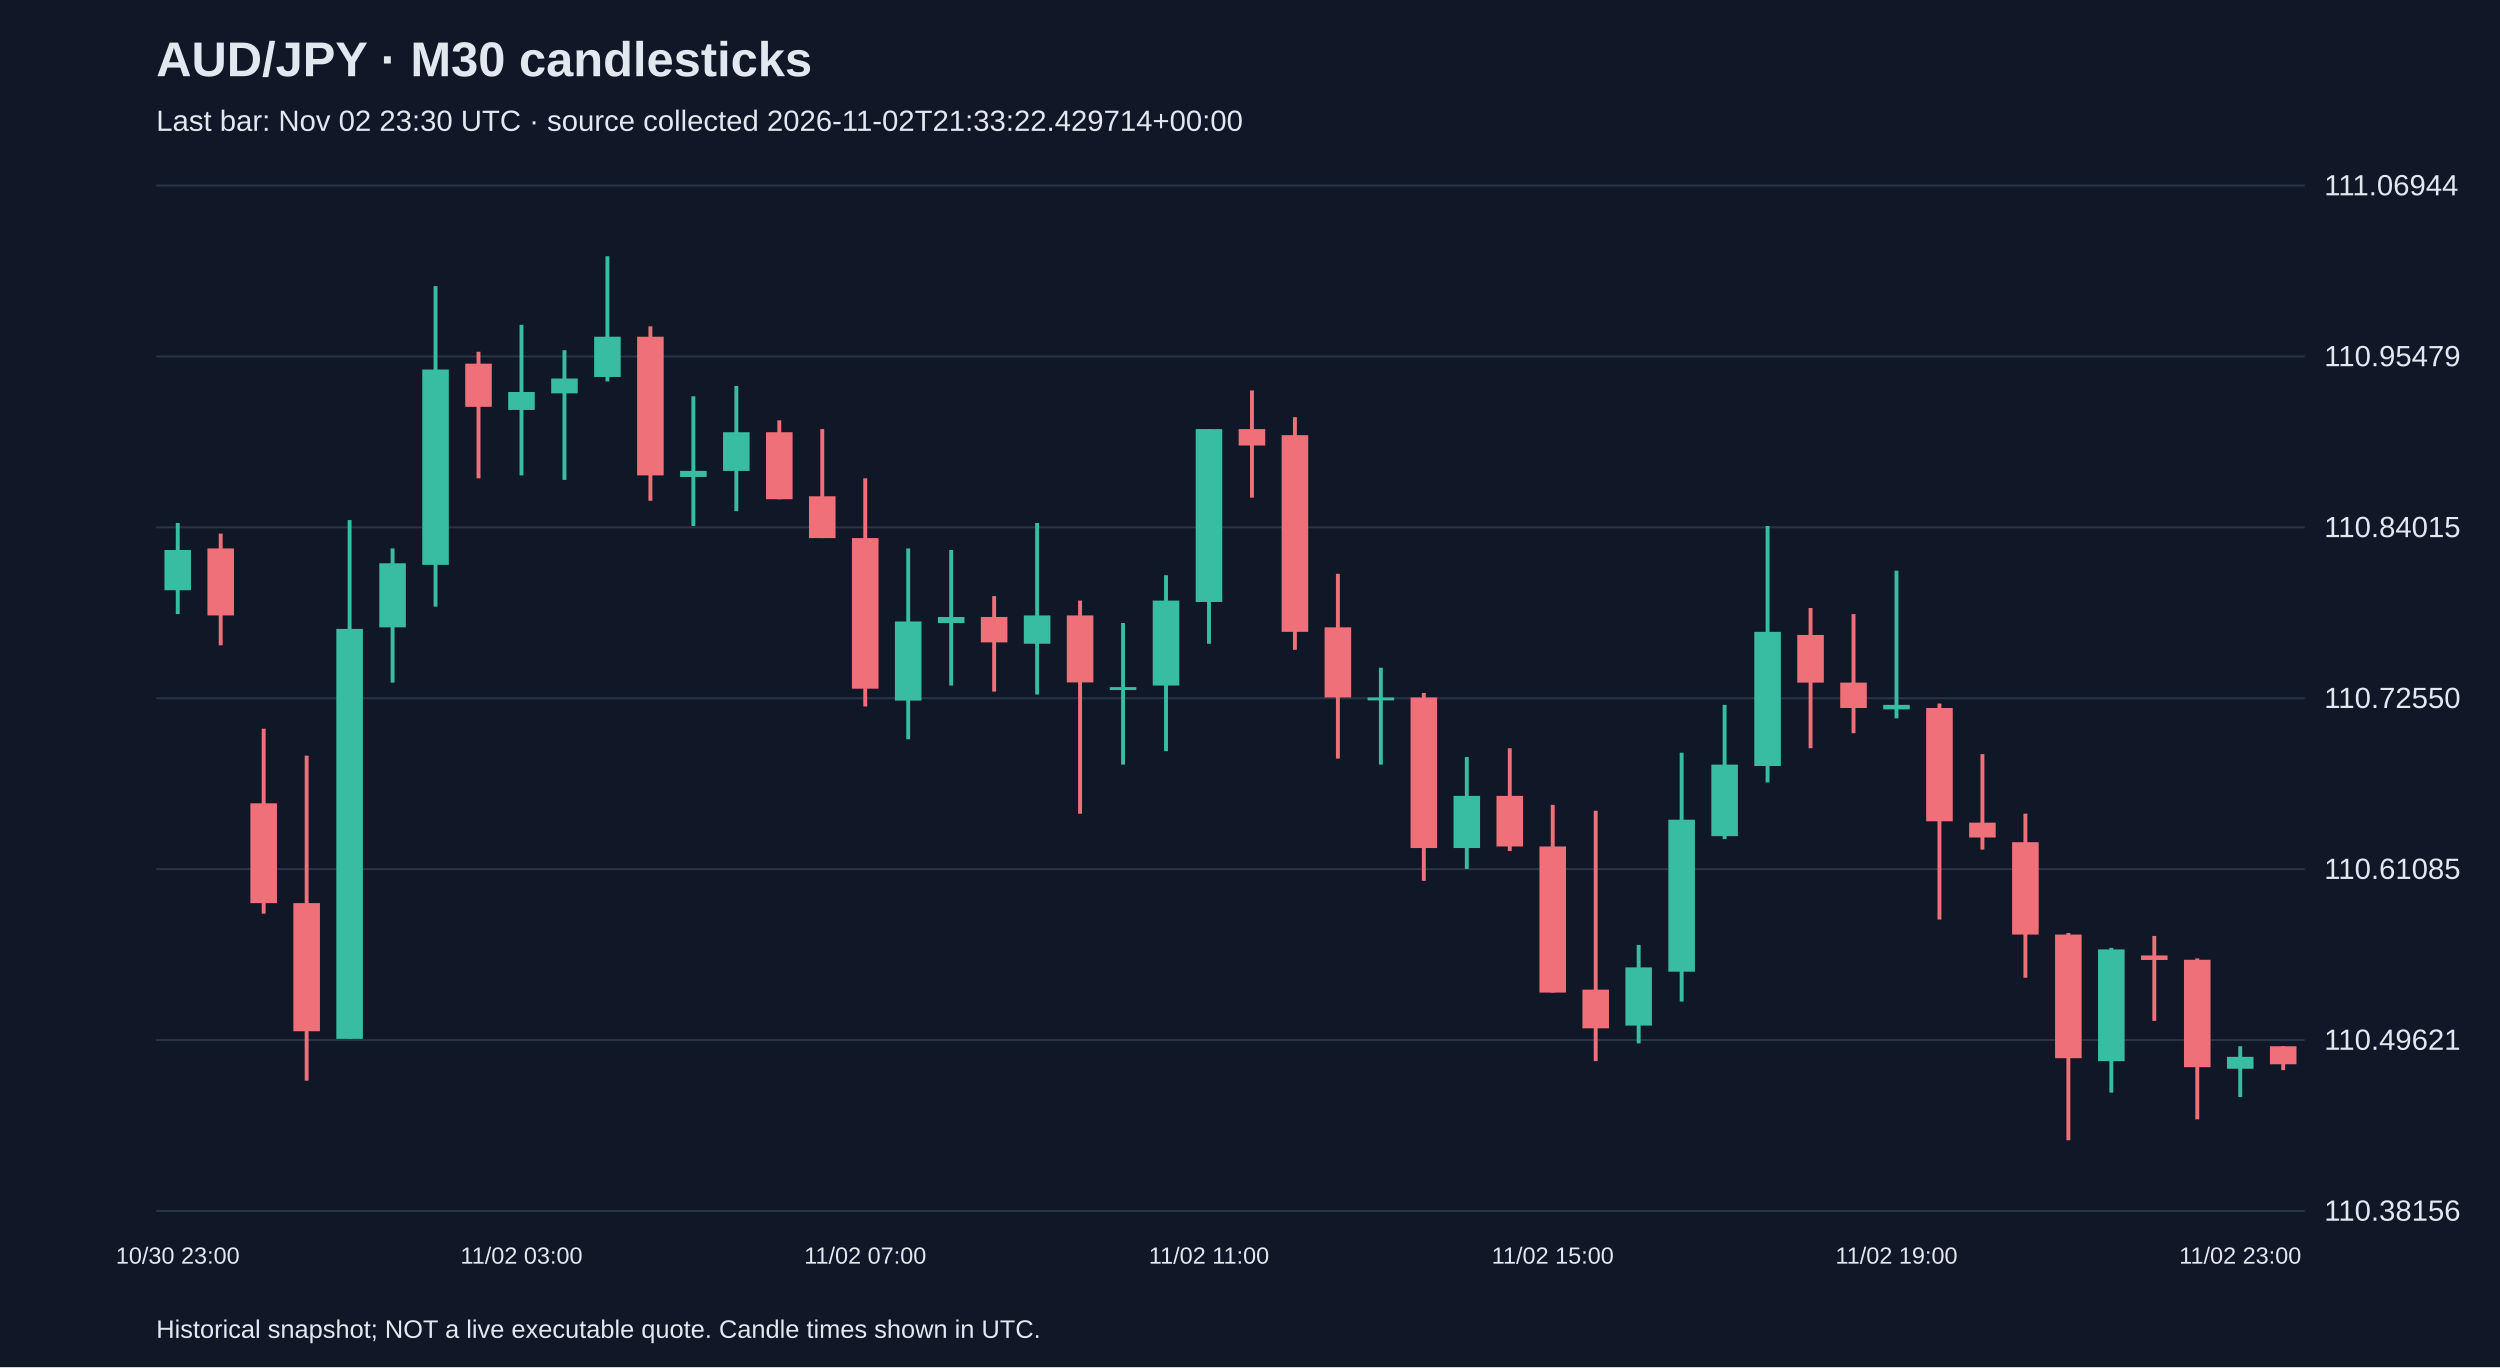
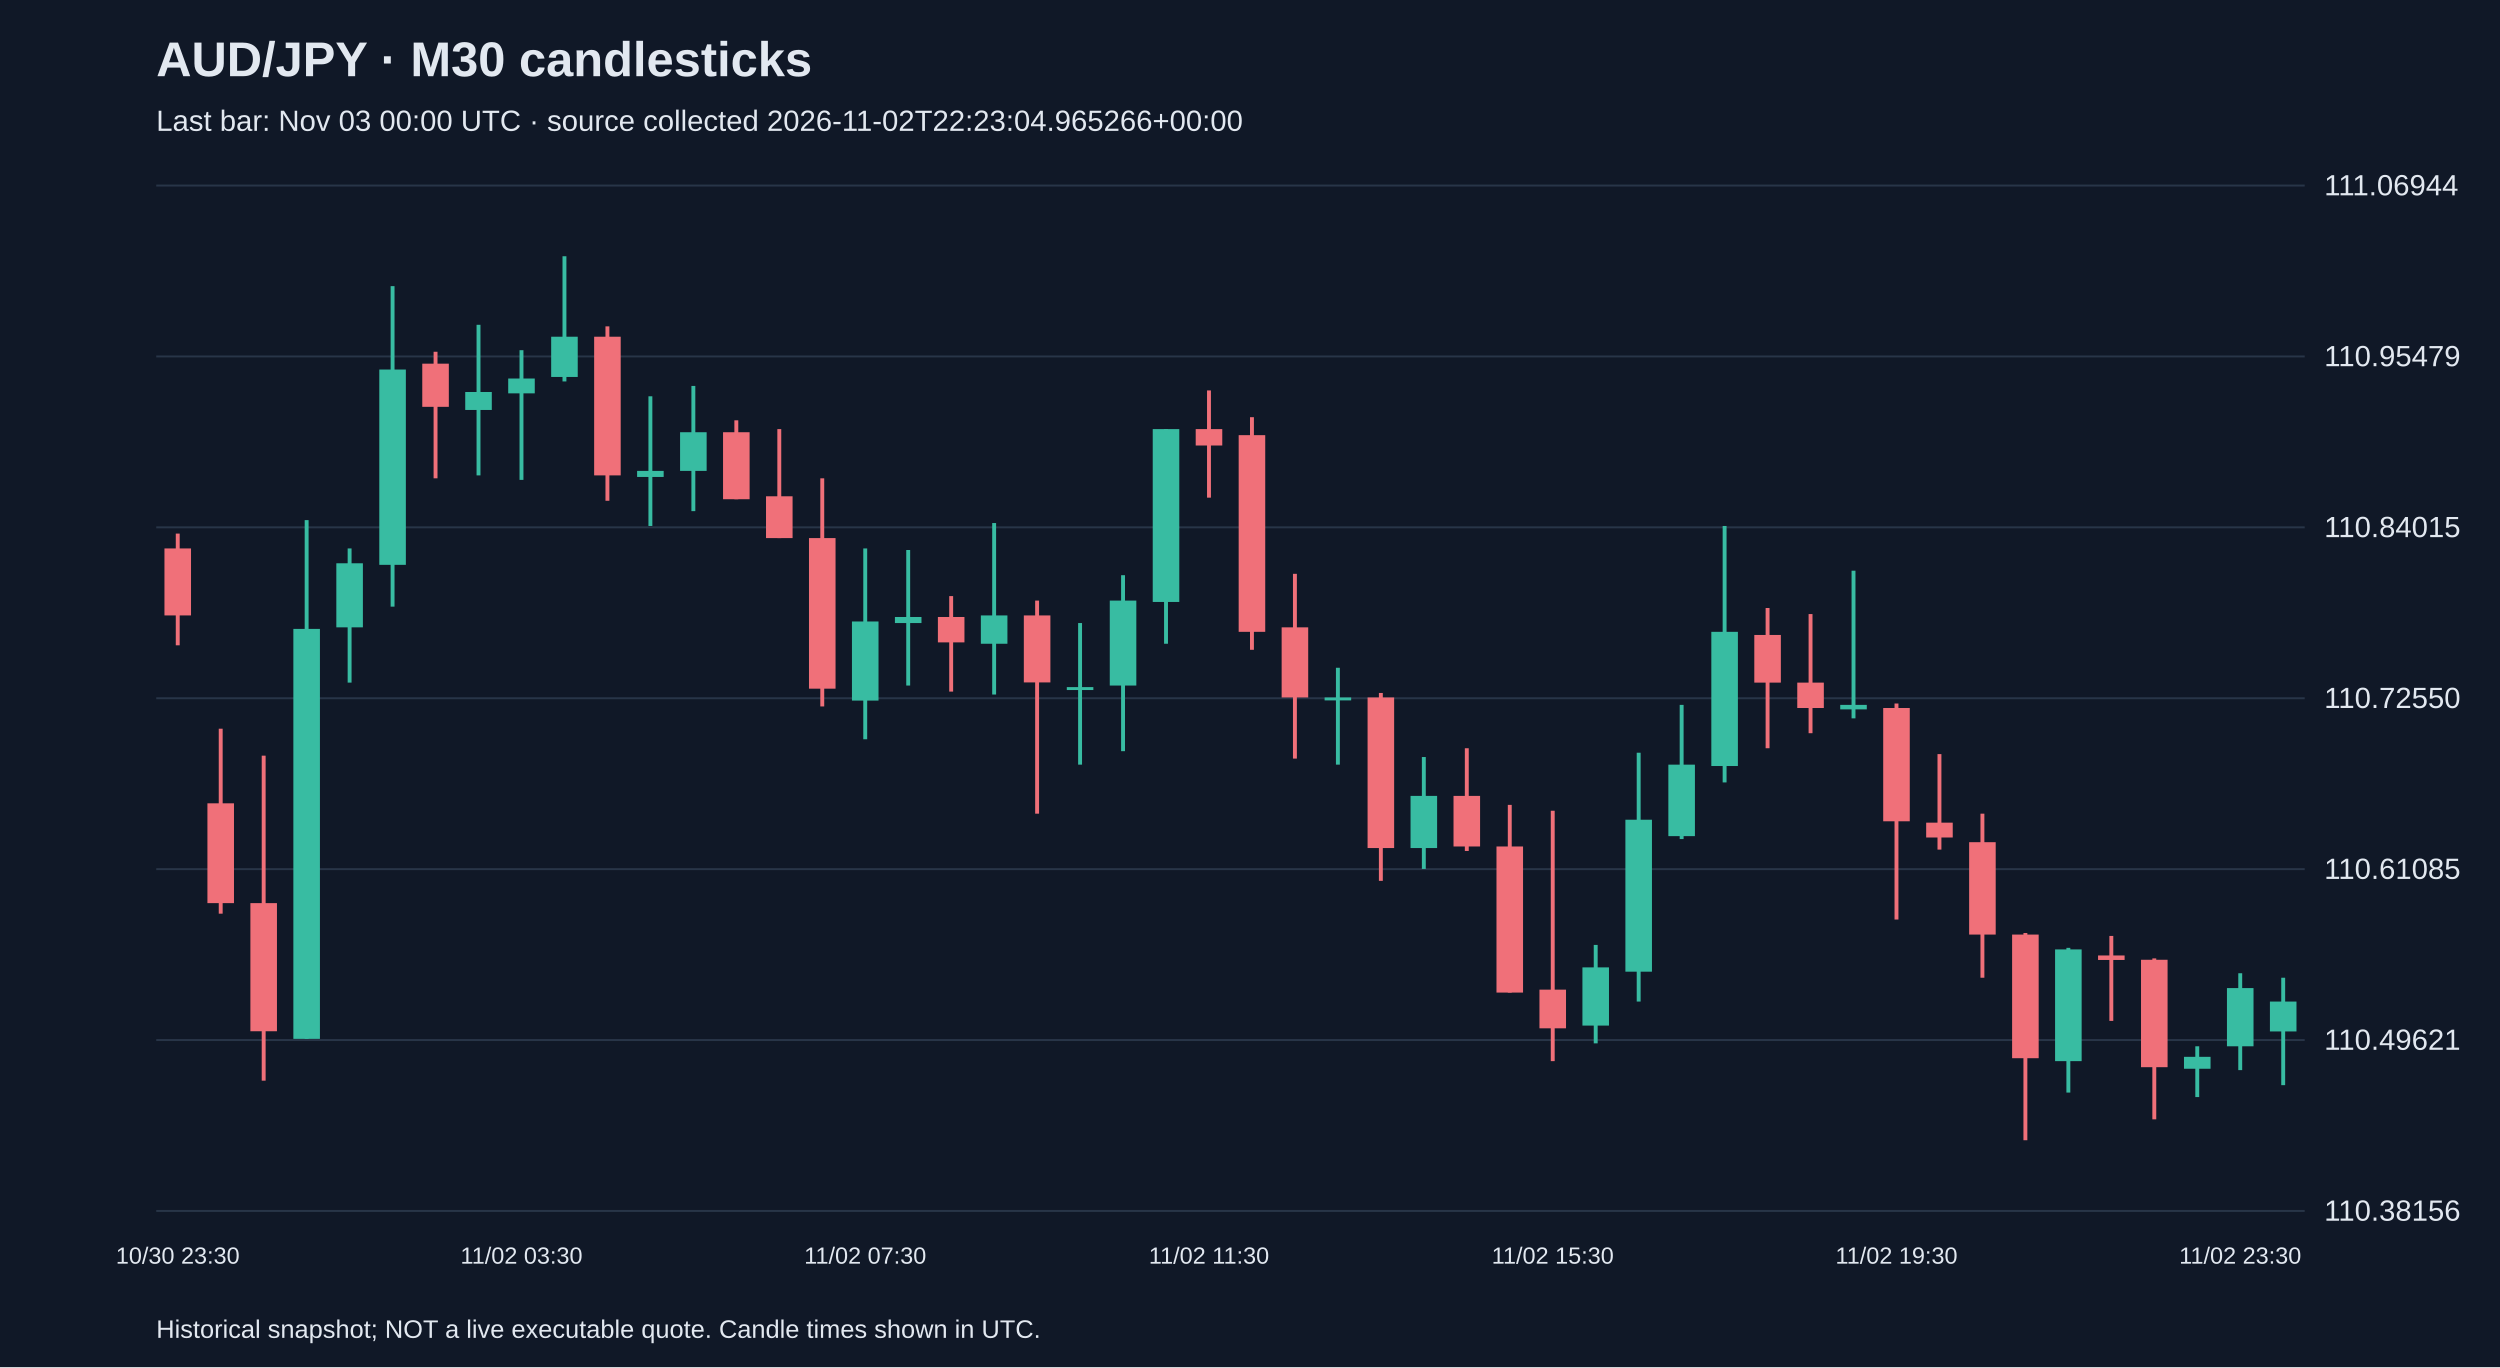
<svg xmlns="http://www.w3.org/2000/svg" viewBox="0 0 1280 700">
  <rect width="100%" height="100%" fill="#101827" />
  <style>text{font-family:Arial,sans-serif;fill:#e2e8f0}</style>
  <text x="80" y="39" font-size="25" font-weight="bold">AUD/JPY · M30 candlesticks</text>
-   <text x="80" y="67" font-size="15" fill="#a6b1c5">Last bar: Nov 02 23:30 UTC · source collected 2026-11-02T21:33:22.429714+00:00</text>
+   <text x="80" y="67" font-size="15" fill="#a6b1c5">Last bar: Nov 03 00:00 UTC · source collected 2026-11-02T22:23:04.965266+00:00</text>
  <line x1="80" y1="620.0" x2="1180" y2="620.0" stroke="#283548" />
  <text x="1190" y="625.0" font-size="15">110.38156</text>
  <line x1="80" y1="532.5" x2="1180" y2="532.5" stroke="#283548" />
  <text x="1190" y="537.5" font-size="15">110.49621</text>
  <line x1="80" y1="445.0" x2="1180" y2="445.0" stroke="#283548" />
  <text x="1190" y="450.0" font-size="15">110.61085</text>
  <line x1="80" y1="357.5" x2="1180" y2="357.5" stroke="#283548" />
  <text x="1190" y="362.5" font-size="15">110.72550</text>
  <line x1="80" y1="270.0" x2="1180" y2="270.0" stroke="#283548" />
  <text x="1190" y="275.0" font-size="15">110.84015</text>
  <line x1="80" y1="182.5" x2="1180" y2="182.5" stroke="#283548" />
  <text x="1190" y="187.5" font-size="15">110.95479</text>
  <line x1="80" y1="95.0" x2="1180" y2="95.0" stroke="#283548" />
  <text x="1190" y="100.0" font-size="15">111.06944</text>
-   <line x1="91.0" y1="267.8" x2="91.0" y2="314.4" stroke="#38bca2" stroke-width="2" />
-   <rect x="84.2" y="281.6" width="13.6" height="20.6" fill="#38bca2" />
-   <text x="91.0" y="647" text-anchor="middle" font-size="12">10/30 23:00</text>
-   <line x1="113.0" y1="273.2" x2="113.0" y2="330.4" stroke="#f07079" stroke-width="2" />
-   <rect x="106.2" y="280.8" width="13.6" height="34.3" fill="#f07079" />
-   <line x1="135.0" y1="373.1" x2="135.0" y2="467.8" stroke="#f07079" stroke-width="2" />
-   <rect x="128.2" y="411.3" width="13.6" height="51.1" fill="#f07079" />
-   <line x1="157.0" y1="386.9" x2="157.0" y2="553.3" stroke="#f07079" stroke-width="2" />
-   <rect x="150.2" y="462.4" width="13.6" height="65.6" fill="#f07079" />
-   <line x1="179.0" y1="266.3" x2="179.0" y2="531.9" stroke="#38bca2" stroke-width="2" />
-   <rect x="172.2" y="322.0" width="13.6" height="209.9" fill="#38bca2" />
-   <line x1="201.0" y1="280.8" x2="201.0" y2="349.5" stroke="#38bca2" stroke-width="2" />
-   <rect x="194.2" y="288.4" width="13.6" height="32.8" fill="#38bca2" />
-   <line x1="223.0" y1="146.5" x2="223.0" y2="310.6" stroke="#38bca2" stroke-width="2" />
-   <rect x="216.2" y="189.2" width="13.6" height="100.0" fill="#38bca2" />
-   <line x1="245.0" y1="180.1" x2="245.0" y2="244.9" stroke="#f07079" stroke-width="2" />
-   <rect x="238.2" y="186.2" width="13.6" height="22.1" fill="#f07079" />
-   <line x1="267.0" y1="166.3" x2="267.0" y2="243.4" stroke="#38bca2" stroke-width="2" />
-   <rect x="260.2" y="200.7" width="13.6" height="9.2" fill="#38bca2" />
-   <text x="267.0" y="647" text-anchor="middle" font-size="12">11/02 03:00</text>
-   <line x1="289.0" y1="179.3" x2="289.0" y2="245.7" stroke="#38bca2" stroke-width="2" />
-   <rect x="282.2" y="193.8" width="13.6" height="7.6" fill="#38bca2" />
-   <line x1="311.0" y1="131.2" x2="311.0" y2="195.3" stroke="#38bca2" stroke-width="2" />
-   <rect x="304.2" y="172.4" width="13.6" height="20.6" fill="#38bca2" />
-   <line x1="333.0" y1="167.1" x2="333.0" y2="256.4" stroke="#f07079" stroke-width="2" />
-   <rect x="326.2" y="172.4" width="13.6" height="71.0" fill="#f07079" />
-   <line x1="355.0" y1="202.9" x2="355.0" y2="269.3" stroke="#38bca2" stroke-width="2" />
-   <rect x="348.2" y="241.1" width="13.6" height="3.1" fill="#38bca2" />
-   <line x1="377.0" y1="197.6" x2="377.0" y2="261.7" stroke="#38bca2" stroke-width="2" />
-   <rect x="370.2" y="221.3" width="13.6" height="19.8" fill="#38bca2" />
-   <line x1="399.0" y1="215.2" x2="399.0" y2="255.6" stroke="#f07079" stroke-width="2" />
-   <rect x="392.2" y="221.3" width="13.6" height="34.3" fill="#f07079" />
-   <line x1="421.0" y1="219.7" x2="421.0" y2="275.5" stroke="#f07079" stroke-width="2" />
-   <rect x="414.2" y="254.1" width="13.6" height="21.4" fill="#f07079" />
-   <line x1="443.0" y1="244.9" x2="443.0" y2="361.7" stroke="#f07079" stroke-width="2" />
-   <rect x="436.2" y="275.5" width="13.6" height="77.1" fill="#f07079" />
-   <text x="443.0" y="647" text-anchor="middle" font-size="12">11/02 07:00</text>
-   <line x1="465.0" y1="280.8" x2="465.0" y2="378.5" stroke="#38bca2" stroke-width="2" />
-   <rect x="458.2" y="318.2" width="13.6" height="40.5" fill="#38bca2" />
-   <line x1="487.0" y1="281.6" x2="487.0" y2="351.0" stroke="#38bca2" stroke-width="2" />
-   <rect x="480.2" y="315.9" width="13.6" height="3.1" fill="#38bca2" />
-   <line x1="509.0" y1="305.2" x2="509.0" y2="354.1" stroke="#f07079" stroke-width="2" />
-   <rect x="502.2" y="315.9" width="13.6" height="13.0" fill="#f07079" />
-   <line x1="531.0" y1="267.8" x2="531.0" y2="355.6" stroke="#38bca2" stroke-width="2" />
-   <rect x="524.2" y="315.1" width="13.6" height="14.5" fill="#38bca2" />
-   <line x1="553.0" y1="307.5" x2="553.0" y2="416.6" stroke="#f07079" stroke-width="2" />
-   <rect x="546.2" y="315.1" width="13.6" height="34.3" fill="#f07079" />
-   <line x1="575.0" y1="319.0" x2="575.0" y2="391.5" stroke="#38bca2" stroke-width="2" />
-   <rect x="568.2" y="351.8" width="13.6" height="1.5" fill="#38bca2" />
-   <line x1="597.0" y1="294.5" x2="597.0" y2="384.6" stroke="#38bca2" stroke-width="2" />
-   <rect x="590.2" y="307.5" width="13.6" height="43.5" fill="#38bca2" />
-   <line x1="619.0" y1="219.7" x2="619.0" y2="329.6" stroke="#38bca2" stroke-width="2" />
-   <rect x="612.2" y="219.7" width="13.6" height="88.5" fill="#38bca2" />
-   <text x="619.0" y="647" text-anchor="middle" font-size="12">11/02 11:00</text>
-   <line x1="641.0" y1="199.9" x2="641.0" y2="254.8" stroke="#f07079" stroke-width="2" />
-   <rect x="634.2" y="219.7" width="13.6" height="8.4" fill="#f07079" />
-   <line x1="663.0" y1="213.6" x2="663.0" y2="332.7" stroke="#f07079" stroke-width="2" />
-   <rect x="656.2" y="222.8" width="13.6" height="100.7" fill="#f07079" />
-   <line x1="685.0" y1="293.8" x2="685.0" y2="388.4" stroke="#f07079" stroke-width="2" />
-   <rect x="678.2" y="321.2" width="13.6" height="35.9" fill="#f07079" />
-   <line x1="707.0" y1="341.9" x2="707.0" y2="391.5" stroke="#38bca2" stroke-width="2" />
-   <rect x="700.2" y="357.1" width="13.6" height="1.5" fill="#38bca2" />
-   <line x1="729.0" y1="354.8" x2="729.0" y2="451.0" stroke="#f07079" stroke-width="2" />
-   <rect x="722.2" y="357.1" width="13.6" height="77.1" fill="#f07079" />
-   <line x1="751.0" y1="387.6" x2="751.0" y2="444.9" stroke="#38bca2" stroke-width="2" />
-   <rect x="744.2" y="407.5" width="13.6" height="26.7" fill="#38bca2" />
-   <line x1="773.0" y1="383.1" x2="773.0" y2="435.7" stroke="#f07079" stroke-width="2" />
-   <rect x="766.2" y="407.5" width="13.6" height="25.9" fill="#f07079" />
-   <line x1="795.0" y1="412.1" x2="795.0" y2="508.2" stroke="#f07079" stroke-width="2" />
-   <rect x="788.2" y="433.4" width="13.6" height="74.8" fill="#f07079" />
-   <text x="795.0" y="647" text-anchor="middle" font-size="12">11/02 15:00</text>
-   <line x1="817.0" y1="415.1" x2="817.0" y2="543.3" stroke="#f07079" stroke-width="2" />
-   <rect x="810.2" y="506.7" width="13.6" height="19.8" fill="#f07079" />
-   <line x1="839.0" y1="483.8" x2="839.0" y2="534.2" stroke="#38bca2" stroke-width="2" />
-   <rect x="832.2" y="495.3" width="13.6" height="29.8" fill="#38bca2" />
-   <line x1="861.0" y1="385.4" x2="861.0" y2="512.8" stroke="#38bca2" stroke-width="2" />
-   <rect x="854.2" y="419.7" width="13.6" height="77.8" fill="#38bca2" />
-   <line x1="883.0" y1="360.9" x2="883.0" y2="429.6" stroke="#38bca2" stroke-width="2" />
-   <rect x="876.2" y="391.5" width="13.6" height="36.6" fill="#38bca2" />
-   <line x1="905.0" y1="269.3" x2="905.0" y2="400.6" stroke="#38bca2" stroke-width="2" />
-   <rect x="898.2" y="323.5" width="13.6" height="68.7" fill="#38bca2" />
-   <line x1="927.0" y1="311.3" x2="927.0" y2="383.1" stroke="#f07079" stroke-width="2" />
-   <rect x="920.2" y="325.1" width="13.6" height="24.4" fill="#f07079" />
-   <line x1="949.0" y1="314.4" x2="949.0" y2="375.4" stroke="#f07079" stroke-width="2" />
-   <rect x="942.2" y="349.5" width="13.6" height="13.0" fill="#f07079" />
-   <line x1="971.0" y1="292.2" x2="971.0" y2="367.8" stroke="#38bca2" stroke-width="2" />
-   <rect x="964.2" y="360.9" width="13.6" height="2.3" fill="#38bca2" />
-   <text x="971.0" y="647" text-anchor="middle" font-size="12">11/02 19:00</text>
-   <line x1="993.0" y1="360.2" x2="993.0" y2="470.8" stroke="#f07079" stroke-width="2" />
-   <rect x="986.2" y="362.5" width="13.6" height="58.0" fill="#f07079" />
-   <line x1="1015.0" y1="386.1" x2="1015.0" y2="435.0" stroke="#f07079" stroke-width="2" />
-   <rect x="1008.2" y="421.2" width="13.6" height="7.6" fill="#f07079" />
-   <line x1="1037.0" y1="416.6" x2="1037.0" y2="500.6" stroke="#f07079" stroke-width="2" />
-   <rect x="1030.2" y="431.2" width="13.6" height="47.3" fill="#f07079" />
-   <line x1="1059.0" y1="477.7" x2="1059.0" y2="583.8" stroke="#f07079" stroke-width="2" />
-   <rect x="1052.2" y="478.5" width="13.6" height="63.3" fill="#f07079" />
-   <line x1="1081.0" y1="485.3" x2="1081.0" y2="559.4" stroke="#38bca2" stroke-width="2" />
-   <rect x="1074.2" y="486.1" width="13.6" height="57.2" fill="#38bca2" />
-   <line x1="1103.0" y1="479.2" x2="1103.0" y2="522.7" stroke="#f07079" stroke-width="2" />
-   <rect x="1096.2" y="489.2" width="13.6" height="2.3" fill="#f07079" />
-   <line x1="1125.0" y1="490.7" x2="1125.0" y2="573.1" stroke="#f07079" stroke-width="2" />
-   <rect x="1118.2" y="491.4" width="13.6" height="55.0" fill="#f07079" />
-   <line x1="1147.0" y1="535.7" x2="1147.0" y2="561.7" stroke="#38bca2" stroke-width="2" />
-   <rect x="1140.2" y="541.1" width="13.6" height="6.1" fill="#38bca2" />
-   <text x="1147.0" y="647" text-anchor="middle" font-size="12">11/02 23:00</text>
-   <line x1="1169.0" y1="535.7" x2="1169.0" y2="547.9" stroke="#f07079" stroke-width="2" />
-   <rect x="1162.2" y="535.7" width="13.6" height="9.2" fill="#f07079" />
+   <line x1="91.0" y1="273.2" x2="91.0" y2="330.4" stroke="#f07079" stroke-width="2" />
+   <rect x="84.2" y="280.8" width="13.6" height="34.3" fill="#f07079" />
+   <text x="91.0" y="647" text-anchor="middle" font-size="12">10/30 23:30</text>
+   <line x1="113.0" y1="373.1" x2="113.0" y2="467.8" stroke="#f07079" stroke-width="2" />
+   <rect x="106.2" y="411.3" width="13.6" height="51.1" fill="#f07079" />
+   <line x1="135.0" y1="386.9" x2="135.0" y2="553.3" stroke="#f07079" stroke-width="2" />
+   <rect x="128.2" y="462.4" width="13.6" height="65.6" fill="#f07079" />
+   <line x1="157.0" y1="266.3" x2="157.0" y2="531.9" stroke="#38bca2" stroke-width="2" />
+   <rect x="150.2" y="322.0" width="13.6" height="209.9" fill="#38bca2" />
+   <line x1="179.0" y1="280.8" x2="179.0" y2="349.5" stroke="#38bca2" stroke-width="2" />
+   <rect x="172.2" y="288.4" width="13.6" height="32.8" fill="#38bca2" />
+   <line x1="201.0" y1="146.5" x2="201.0" y2="310.6" stroke="#38bca2" stroke-width="2" />
+   <rect x="194.2" y="189.2" width="13.6" height="100.0" fill="#38bca2" />
+   <line x1="223.0" y1="180.1" x2="223.0" y2="244.9" stroke="#f07079" stroke-width="2" />
+   <rect x="216.2" y="186.2" width="13.6" height="22.1" fill="#f07079" />
+   <line x1="245.0" y1="166.3" x2="245.0" y2="243.4" stroke="#38bca2" stroke-width="2" />
+   <rect x="238.2" y="200.7" width="13.6" height="9.2" fill="#38bca2" />
+   <line x1="267.0" y1="179.3" x2="267.0" y2="245.7" stroke="#38bca2" stroke-width="2" />
+   <rect x="260.2" y="193.8" width="13.6" height="7.6" fill="#38bca2" />
+   <text x="267.0" y="647" text-anchor="middle" font-size="12">11/02 03:30</text>
+   <line x1="289.0" y1="131.2" x2="289.0" y2="195.3" stroke="#38bca2" stroke-width="2" />
+   <rect x="282.2" y="172.4" width="13.6" height="20.6" fill="#38bca2" />
+   <line x1="311.0" y1="167.1" x2="311.0" y2="256.4" stroke="#f07079" stroke-width="2" />
+   <rect x="304.2" y="172.4" width="13.6" height="71.0" fill="#f07079" />
+   <line x1="333.0" y1="202.9" x2="333.0" y2="269.3" stroke="#38bca2" stroke-width="2" />
+   <rect x="326.2" y="241.1" width="13.6" height="3.1" fill="#38bca2" />
+   <line x1="355.0" y1="197.6" x2="355.0" y2="261.7" stroke="#38bca2" stroke-width="2" />
+   <rect x="348.2" y="221.3" width="13.6" height="19.8" fill="#38bca2" />
+   <line x1="377.0" y1="215.2" x2="377.0" y2="255.6" stroke="#f07079" stroke-width="2" />
+   <rect x="370.2" y="221.3" width="13.6" height="34.3" fill="#f07079" />
+   <line x1="399.0" y1="219.7" x2="399.0" y2="275.5" stroke="#f07079" stroke-width="2" />
+   <rect x="392.2" y="254.1" width="13.6" height="21.4" fill="#f07079" />
+   <line x1="421.0" y1="244.9" x2="421.0" y2="361.7" stroke="#f07079" stroke-width="2" />
+   <rect x="414.2" y="275.5" width="13.6" height="77.1" fill="#f07079" />
+   <line x1="443.0" y1="280.8" x2="443.0" y2="378.5" stroke="#38bca2" stroke-width="2" />
+   <rect x="436.2" y="318.2" width="13.6" height="40.5" fill="#38bca2" />
+   <text x="443.0" y="647" text-anchor="middle" font-size="12">11/02 07:30</text>
+   <line x1="465.0" y1="281.6" x2="465.0" y2="351.0" stroke="#38bca2" stroke-width="2" />
+   <rect x="458.2" y="315.9" width="13.6" height="3.1" fill="#38bca2" />
+   <line x1="487.0" y1="305.2" x2="487.0" y2="354.1" stroke="#f07079" stroke-width="2" />
+   <rect x="480.2" y="315.9" width="13.6" height="13.0" fill="#f07079" />
+   <line x1="509.0" y1="267.8" x2="509.0" y2="355.6" stroke="#38bca2" stroke-width="2" />
+   <rect x="502.2" y="315.1" width="13.6" height="14.5" fill="#38bca2" />
+   <line x1="531.0" y1="307.5" x2="531.0" y2="416.6" stroke="#f07079" stroke-width="2" />
+   <rect x="524.2" y="315.1" width="13.6" height="34.3" fill="#f07079" />
+   <line x1="553.0" y1="319.0" x2="553.0" y2="391.5" stroke="#38bca2" stroke-width="2" />
+   <rect x="546.2" y="351.8" width="13.6" height="1.5" fill="#38bca2" />
+   <line x1="575.0" y1="294.5" x2="575.0" y2="384.6" stroke="#38bca2" stroke-width="2" />
+   <rect x="568.2" y="307.5" width="13.6" height="43.5" fill="#38bca2" />
+   <line x1="597.0" y1="219.7" x2="597.0" y2="329.6" stroke="#38bca2" stroke-width="2" />
+   <rect x="590.2" y="219.7" width="13.6" height="88.5" fill="#38bca2" />
+   <line x1="619.0" y1="199.9" x2="619.0" y2="254.8" stroke="#f07079" stroke-width="2" />
+   <rect x="612.2" y="219.7" width="13.6" height="8.4" fill="#f07079" />
+   <text x="619.0" y="647" text-anchor="middle" font-size="12">11/02 11:30</text>
+   <line x1="641.0" y1="213.6" x2="641.0" y2="332.7" stroke="#f07079" stroke-width="2" />
+   <rect x="634.2" y="222.8" width="13.6" height="100.7" fill="#f07079" />
+   <line x1="663.0" y1="293.8" x2="663.0" y2="388.4" stroke="#f07079" stroke-width="2" />
+   <rect x="656.2" y="321.2" width="13.6" height="35.9" fill="#f07079" />
+   <line x1="685.0" y1="341.9" x2="685.0" y2="391.5" stroke="#38bca2" stroke-width="2" />
+   <rect x="678.2" y="357.1" width="13.6" height="1.5" fill="#38bca2" />
+   <line x1="707.0" y1="354.8" x2="707.0" y2="451.0" stroke="#f07079" stroke-width="2" />
+   <rect x="700.2" y="357.1" width="13.6" height="77.1" fill="#f07079" />
+   <line x1="729.0" y1="387.6" x2="729.0" y2="444.9" stroke="#38bca2" stroke-width="2" />
+   <rect x="722.2" y="407.5" width="13.6" height="26.7" fill="#38bca2" />
+   <line x1="751.0" y1="383.1" x2="751.0" y2="435.7" stroke="#f07079" stroke-width="2" />
+   <rect x="744.2" y="407.5" width="13.6" height="25.9" fill="#f07079" />
+   <line x1="773.0" y1="412.1" x2="773.0" y2="508.2" stroke="#f07079" stroke-width="2" />
+   <rect x="766.2" y="433.4" width="13.6" height="74.8" fill="#f07079" />
+   <line x1="795.0" y1="415.1" x2="795.0" y2="543.3" stroke="#f07079" stroke-width="2" />
+   <rect x="788.2" y="506.7" width="13.6" height="19.8" fill="#f07079" />
+   <text x="795.0" y="647" text-anchor="middle" font-size="12">11/02 15:30</text>
+   <line x1="817.0" y1="483.8" x2="817.0" y2="534.2" stroke="#38bca2" stroke-width="2" />
+   <rect x="810.2" y="495.3" width="13.6" height="29.8" fill="#38bca2" />
+   <line x1="839.0" y1="385.4" x2="839.0" y2="512.8" stroke="#38bca2" stroke-width="2" />
+   <rect x="832.2" y="419.7" width="13.6" height="77.8" fill="#38bca2" />
+   <line x1="861.0" y1="360.9" x2="861.0" y2="429.6" stroke="#38bca2" stroke-width="2" />
+   <rect x="854.2" y="391.5" width="13.6" height="36.6" fill="#38bca2" />
+   <line x1="883.0" y1="269.3" x2="883.0" y2="400.6" stroke="#38bca2" stroke-width="2" />
+   <rect x="876.2" y="323.5" width="13.6" height="68.7" fill="#38bca2" />
+   <line x1="905.0" y1="311.3" x2="905.0" y2="383.1" stroke="#f07079" stroke-width="2" />
+   <rect x="898.2" y="325.1" width="13.6" height="24.4" fill="#f07079" />
+   <line x1="927.0" y1="314.4" x2="927.0" y2="375.4" stroke="#f07079" stroke-width="2" />
+   <rect x="920.2" y="349.5" width="13.6" height="13.0" fill="#f07079" />
+   <line x1="949.0" y1="292.2" x2="949.0" y2="367.8" stroke="#38bca2" stroke-width="2" />
+   <rect x="942.2" y="360.9" width="13.6" height="2.3" fill="#38bca2" />
+   <line x1="971.0" y1="360.2" x2="971.0" y2="470.8" stroke="#f07079" stroke-width="2" />
+   <rect x="964.2" y="362.5" width="13.6" height="58.0" fill="#f07079" />
+   <text x="971.0" y="647" text-anchor="middle" font-size="12">11/02 19:30</text>
+   <line x1="993.0" y1="386.1" x2="993.0" y2="435.0" stroke="#f07079" stroke-width="2" />
+   <rect x="986.2" y="421.2" width="13.6" height="7.6" fill="#f07079" />
+   <line x1="1015.0" y1="416.6" x2="1015.0" y2="500.6" stroke="#f07079" stroke-width="2" />
+   <rect x="1008.2" y="431.2" width="13.6" height="47.3" fill="#f07079" />
+   <line x1="1037.0" y1="477.7" x2="1037.0" y2="583.8" stroke="#f07079" stroke-width="2" />
+   <rect x="1030.2" y="478.5" width="13.6" height="63.3" fill="#f07079" />
+   <line x1="1059.0" y1="485.3" x2="1059.0" y2="559.4" stroke="#38bca2" stroke-width="2" />
+   <rect x="1052.2" y="486.1" width="13.6" height="57.2" fill="#38bca2" />
+   <line x1="1081.0" y1="479.2" x2="1081.0" y2="522.7" stroke="#f07079" stroke-width="2" />
+   <rect x="1074.2" y="489.2" width="13.6" height="2.3" fill="#f07079" />
+   <line x1="1103.0" y1="490.7" x2="1103.0" y2="573.1" stroke="#f07079" stroke-width="2" />
+   <rect x="1096.2" y="491.4" width="13.6" height="55.0" fill="#f07079" />
+   <line x1="1125.0" y1="535.7" x2="1125.0" y2="561.7" stroke="#38bca2" stroke-width="2" />
+   <rect x="1118.2" y="541.1" width="13.6" height="6.1" fill="#38bca2" />
+   <line x1="1147.0" y1="498.3" x2="1147.0" y2="547.9" stroke="#38bca2" stroke-width="2" />
+   <rect x="1140.2" y="505.9" width="13.6" height="29.8" fill="#38bca2" />
+   <text x="1147.0" y="647" text-anchor="middle" font-size="12">11/02 23:30</text>
+   <line x1="1169.0" y1="500.6" x2="1169.0" y2="555.6" stroke="#38bca2" stroke-width="2" />
+   <rect x="1162.2" y="512.8" width="13.6" height="15.3" fill="#38bca2" />
  <text x="80" y="685" font-size="13">Historical snapshot; NOT a live executable quote. Candle times shown in UTC.</text>
</svg>
